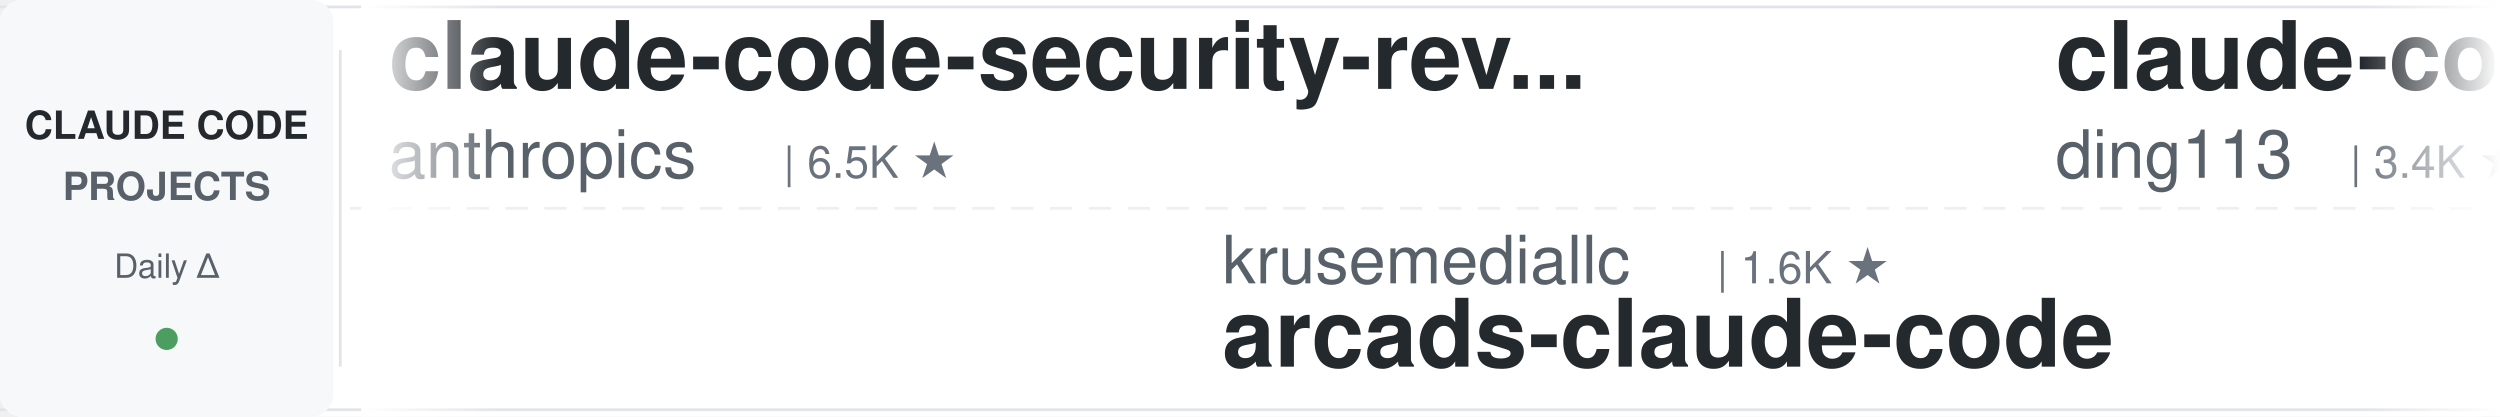
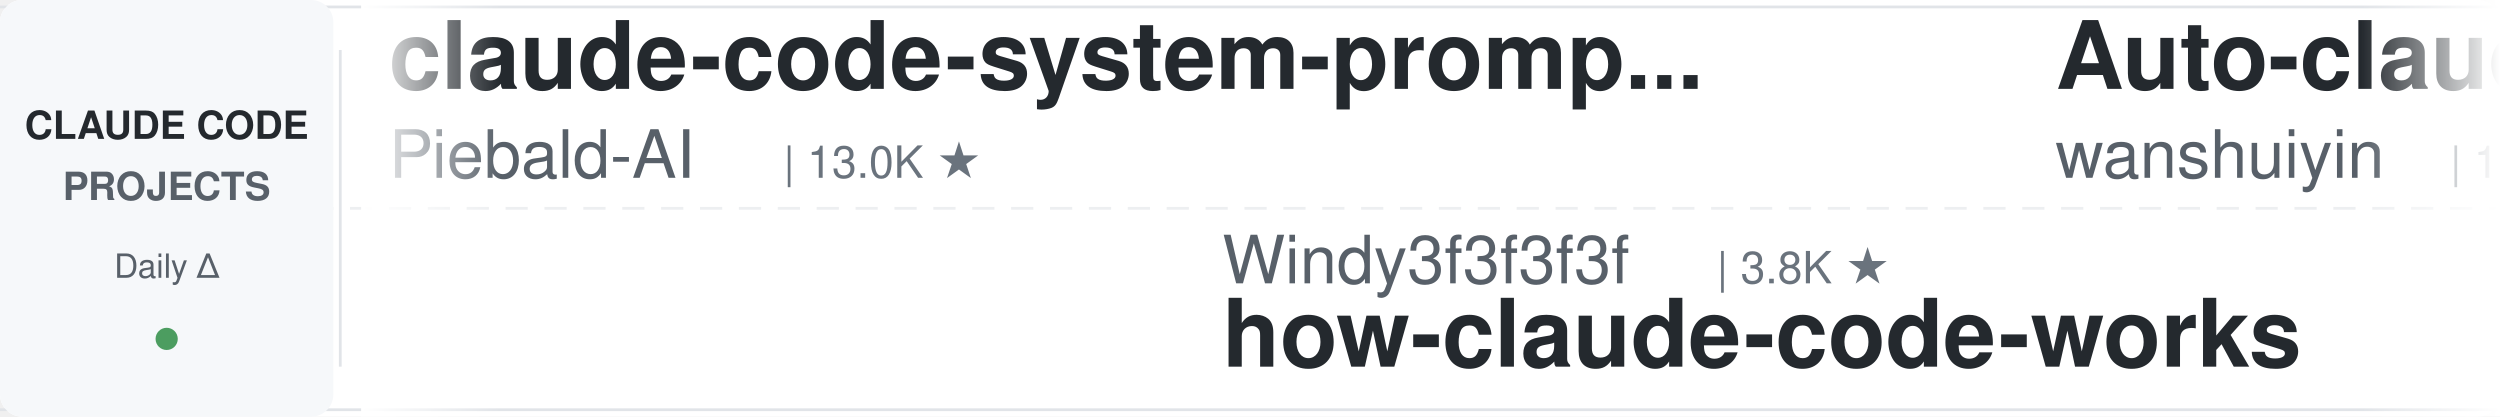
<svg xmlns="http://www.w3.org/2000/svg" width="900" height="150">
  <defs>
    <linearGradient id="leftFade" x1="0%" y1="0%" x2="100%" y2="0%">
      <stop offset="0%" style="stop-color:#ffffff;stop-opacity:1" />
      <stop offset="100%" style="stop-color:#ffffff;stop-opacity:0" />
    </linearGradient>
    <linearGradient id="rightFade" x1="0%" y1="0%" x2="100%" y2="0%">
      <stop offset="0%" style="stop-color:#ffffff;stop-opacity:0" />
      <stop offset="100%" style="stop-color:#ffffff;stop-opacity:1" />
    </linearGradient>
  </defs>
  <rect width="900" height="150" fill="#ffffff" rx="8" />
  <rect x="0" y="2" width="900" height="1" fill="#e1e4e8" />
  <rect x="0" y="147" width="900" height="1" fill="#e1e4e8" />
  <line x1="0" y1="75" x2="900" y2="75" stroke="#e1e4e8" stroke-width="1" stroke-dasharray="8 6" opacity="0.6" />
  <rect x="0" y="0" width="120" height="150" fill="#f6f8fa" rx="8" />
  <text x="60" y="50" font-family="-apple-system, BlinkMacSystemFont, 'Segoe UI', Helvetica, Arial, sans-serif" font-size="14" font-weight="600" fill="#24292e" text-anchor="middle">CLAUDE CODE</text>
  <text x="60" y="72" font-family="-apple-system, BlinkMacSystemFont, 'Segoe UI', Helvetica, Arial, sans-serif" font-size="14" font-weight="600" fill="#586069" text-anchor="middle">PROJECTS</text>
  <text x="60" y="100" font-family="-apple-system, BlinkMacSystemFont, 'Segoe UI', Helvetica, Arial, sans-serif" font-size="12" font-weight="500" fill="#586069" text-anchor="middle">Daily Δ</text>
  <circle cx="60" cy="122" r="4" fill="#22863a" opacity="0.8" />
  <rect x="122" y="18" width="1" height="114" fill="#e1e4e8" />
  <clipPath id="tickerClip">
    <rect x="130" y="0" width="770" height="150" />
  </clipPath>
  <g clip-path="url(#tickerClip)">
    <g id="tickerItems">
      <animateTransform attributeName="transform" attributeType="XML" type="translate" from="0 0" to="-3000 0" dur="54s" repeatCount="indefinite" />
      <g transform="translate(0, 0)">
-         <text x="140" y="32" font-family="-apple-system, BlinkMacSystemFont, 'Segoe UI', Helvetica, Arial, sans-serif" font-size="34" font-weight="600" fill="#24292e">claude-code-security-rev...</text>
-         <text x="140" y="64" font-family="-apple-system, BlinkMacSystemFont, 'Segoe UI', Helvetica, Arial, sans-serif" font-size="24" font-weight="400" fill="#586069">anthropics</text>
-         <text x="282" y="64" font-family="-apple-system, BlinkMacSystemFont, 'Segoe UI', Helvetica, Arial, sans-serif" font-size="16" font-weight="500" fill="#6a737d">| 6.5K ★</text>
+         <text x="140" y="32" font-family="-apple-system, BlinkMacSystemFont, 'Segoe UI', Helvetica, Arial, sans-serif" font-size="34" font-weight="600" fill="#24292e">claude-code-system-promp...</text>
+         <text x="140" y="64" font-family="-apple-system, BlinkMacSystemFont, 'Segoe UI', Helvetica, Arial, sans-serif" font-size="24" font-weight="400" fill="#586069">Piebald-AI</text>
+         <text x="282" y="64" font-family="-apple-system, BlinkMacSystemFont, 'Segoe UI', Helvetica, Arial, sans-serif" font-size="16" font-weight="500" fill="#6a737d">| 13.0K ★</text>
      </g>
      <g transform="translate(300, 0)">
-         <text x="140" y="102" font-family="-apple-system, BlinkMacSystemFont, 'Segoe UI', Helvetica, Arial, sans-serif" font-size="24" font-weight="400" fill="#586069">krusemediallc</text>
-         <text x="318" y="102" font-family="-apple-system, BlinkMacSystemFont, 'Segoe UI', Helvetica, Arial, sans-serif" font-size="16" font-weight="500" fill="#6a737d">| 1.6K ★</text>
-         <text x="140" y="132" font-family="-apple-system, BlinkMacSystemFont, 'Segoe UI', Helvetica, Arial, sans-serif" font-size="34" font-weight="600" fill="#24292e">arcads-claude-code</text>
+         <text x="140" y="102" font-family="-apple-system, BlinkMacSystemFont, 'Segoe UI', Helvetica, Arial, sans-serif" font-size="24" font-weight="400" fill="#586069">Windy3f3f3f3f</text>
+         <text x="318" y="102" font-family="-apple-system, BlinkMacSystemFont, 'Segoe UI', Helvetica, Arial, sans-serif" font-size="16" font-weight="500" fill="#6a737d">| 3.8K ★</text>
+         <text x="140" y="132" font-family="-apple-system, BlinkMacSystemFont, 'Segoe UI', Helvetica, Arial, sans-serif" font-size="34" font-weight="600" fill="#24292e">how-claude-code-works</text>
      </g>
      <g transform="translate(600, 0)">
-         <text x="140" y="32" font-family="-apple-system, BlinkMacSystemFont, 'Segoe UI', Helvetica, Arial, sans-serif" font-size="34" font-weight="600" fill="#24292e">claude-code-hub</text>
-         <text x="140" y="64" font-family="-apple-system, BlinkMacSystemFont, 'Segoe UI', Helvetica, Arial, sans-serif" font-size="24" font-weight="400" fill="#586069">ding113</text>
-         <text x="246" y="64" font-family="-apple-system, BlinkMacSystemFont, 'Segoe UI', Helvetica, Arial, sans-serif" font-size="16" font-weight="500" fill="#6a737d">| 3.4K ★</text>
+         <text x="140" y="32" font-family="-apple-system, BlinkMacSystemFont, 'Segoe UI', Helvetica, Arial, sans-serif" font-size="34" font-weight="600" fill="#24292e">Auto-claude-code-researc...</text>
+         <text x="140" y="64" font-family="-apple-system, BlinkMacSystemFont, 'Segoe UI', Helvetica, Arial, sans-serif" font-size="24" font-weight="400" fill="#586069">wanshuiyin</text>
+         <text x="282" y="64" font-family="-apple-system, BlinkMacSystemFont, 'Segoe UI', Helvetica, Arial, sans-serif" font-size="16" font-weight="500" fill="#6a737d">| 18.0K ★</text>
      </g>
      <g transform="translate(900, 0)">
-         <text x="140" y="102" font-family="-apple-system, BlinkMacSystemFont, 'Segoe UI', Helvetica, Arial, sans-serif" font-size="24" font-weight="400" fill="#586069">Yeachan-Heo</text>
-         <text x="294" y="102" font-family="-apple-system, BlinkMacSystemFont, 'Segoe UI', Helvetica, Arial, sans-serif" font-size="16" font-weight="500" fill="#6a737d">| 40.2K ★</text>
-         <text x="140" y="132" font-family="-apple-system, BlinkMacSystemFont, 'Segoe UI', Helvetica, Arial, sans-serif" font-size="34" font-weight="600" fill="#24292e">oh-my-claudecode</text>
+         <text x="140" y="102" font-family="-apple-system, BlinkMacSystemFont, 'Segoe UI', Helvetica, Arial, sans-serif" font-size="24" font-weight="400" fill="#586069">affaan-m</text>
+         <text x="258" y="102" font-family="-apple-system, BlinkMacSystemFont, 'Segoe UI', Helvetica, Arial, sans-serif" font-size="16" font-weight="500" fill="#6a737d">| 288.5K ★</text>
+         <text x="140" y="132" font-family="-apple-system, BlinkMacSystemFont, 'Segoe UI', Helvetica, Arial, sans-serif" font-size="34" font-weight="600" fill="#24292e">ECC</text>
      </g>
      <g transform="translate(1200, 0)">
        <text x="140" y="32" font-family="-apple-system, BlinkMacSystemFont, 'Segoe UI', Helvetica, Arial, sans-serif" font-size="34" font-weight="600" fill="#24292e">claude-code-source</text>
-         <text x="140" y="64" font-family="-apple-system, BlinkMacSystemFont, 'Segoe UI', Helvetica, Arial, sans-serif" font-size="24" font-weight="400" fill="#586069">hangsman</text>
-         <text x="258" y="64" font-family="-apple-system, BlinkMacSystemFont, 'Segoe UI', Helvetica, Arial, sans-serif" font-size="16" font-weight="500" fill="#6a737d">| 799 ★</text>
+         <text x="140" y="64" font-family="-apple-system, BlinkMacSystemFont, 'Segoe UI', Helvetica, Arial, sans-serif" font-size="24" font-weight="400" fill="#586069">AprilNEA</text>
+         <text x="258" y="64" font-family="-apple-system, BlinkMacSystemFont, 'Segoe UI', Helvetica, Arial, sans-serif" font-size="16" font-weight="500" fill="#6a737d">| 394 ★</text>
      </g>
      <g transform="translate(1500, 0)">
-         <text x="140" y="102" font-family="-apple-system, BlinkMacSystemFont, 'Segoe UI', Helvetica, Arial, sans-serif" font-size="24" font-weight="400" fill="#586069">alejandrobalderas</text>
-         <text x="366" y="102" font-family="-apple-system, BlinkMacSystemFont, 'Segoe UI', Helvetica, Arial, sans-serif" font-size="16" font-weight="500" fill="#6a737d">| 3.0K ★</text>
-         <text x="140" y="132" font-family="-apple-system, BlinkMacSystemFont, 'Segoe UI', Helvetica, Arial, sans-serif" font-size="34" font-weight="600" fill="#24292e">claude-code-from-source</text>
+         <text x="140" y="102" font-family="-apple-system, BlinkMacSystemFont, 'Segoe UI', Helvetica, Arial, sans-serif" font-size="24" font-weight="400" fill="#586069">ding113</text>
+         <text x="246" y="102" font-family="-apple-system, BlinkMacSystemFont, 'Segoe UI', Helvetica, Arial, sans-serif" font-size="16" font-weight="500" fill="#6a737d">| 3.4K ★</text>
+         <text x="140" y="132" font-family="-apple-system, BlinkMacSystemFont, 'Segoe UI', Helvetica, Arial, sans-serif" font-size="34" font-weight="600" fill="#24292e">claude-code-hub</text>
      </g>
      <g transform="translate(1800, 0)">
-         <text x="140" y="32" font-family="-apple-system, BlinkMacSystemFont, 'Segoe UI', Helvetica, Arial, sans-serif" font-size="34" font-weight="600" fill="#24292e">claude-code-guide</text>
-         <text x="140" y="64" font-family="-apple-system, BlinkMacSystemFont, 'Segoe UI', Helvetica, Arial, sans-serif" font-size="24" font-weight="400" fill="#586069">Cranot</text>
-         <text x="234" y="64" font-family="-apple-system, BlinkMacSystemFont, 'Segoe UI', Helvetica, Arial, sans-serif" font-size="16" font-weight="500" fill="#6a737d">| 2.9K ★</text>
+         <text x="140" y="32" font-family="-apple-system, BlinkMacSystemFont, 'Segoe UI', Helvetica, Arial, sans-serif" font-size="34" font-weight="600" fill="#24292e">claude-code-local</text>
+         <text x="140" y="64" font-family="-apple-system, BlinkMacSystemFont, 'Segoe UI', Helvetica, Arial, sans-serif" font-size="24" font-weight="400" fill="#586069">nicedreamzapp</text>
+         <text x="318" y="64" font-family="-apple-system, BlinkMacSystemFont, 'Segoe UI', Helvetica, Arial, sans-serif" font-size="16" font-weight="500" fill="#6a737d">| 3.4K ★</text>
      </g>
      <g transform="translate(2100, 0)">
-         <text x="140" y="102" font-family="-apple-system, BlinkMacSystemFont, 'Segoe UI', Helvetica, Arial, sans-serif" font-size="24" font-weight="400" fill="#586069">shareAI-lab</text>
-         <text x="294" y="102" font-family="-apple-system, BlinkMacSystemFont, 'Segoe UI', Helvetica, Arial, sans-serif" font-size="16" font-weight="500" fill="#6a737d">| 79.2K ★</text>
-         <text x="140" y="132" font-family="-apple-system, BlinkMacSystemFont, 'Segoe UI', Helvetica, Arial, sans-serif" font-size="34" font-weight="600" fill="#24292e">learn-claude-code</text>
+         <text x="140" y="102" font-family="-apple-system, BlinkMacSystemFont, 'Segoe UI', Helvetica, Arial, sans-serif" font-size="24" font-weight="400" fill="#586069">simonw</text>
+         <text x="234" y="102" font-family="-apple-system, BlinkMacSystemFont, 'Segoe UI', Helvetica, Arial, sans-serif" font-size="16" font-weight="500" fill="#6a737d">| 1.7K ★</text>
+         <text x="140" y="132" font-family="-apple-system, BlinkMacSystemFont, 'Segoe UI', Helvetica, Arial, sans-serif" font-size="34" font-weight="600" fill="#24292e">claude-code-transcripts</text>
      </g>
      <g transform="translate(2400, 0)">
-         <text x="140" y="32" font-family="-apple-system, BlinkMacSystemFont, 'Segoe UI', Helvetica, Arial, sans-serif" font-size="34" font-weight="600" fill="#24292e">claude-code-guide</text>
-         <text x="140" y="64" font-family="-apple-system, BlinkMacSystemFont, 'Segoe UI', Helvetica, Arial, sans-serif" font-size="24" font-weight="400" fill="#586069">zebbern</text>
-         <text x="246" y="64" font-family="-apple-system, BlinkMacSystemFont, 'Segoe UI', Helvetica, Arial, sans-serif" font-size="16" font-weight="500" fill="#6a737d">| 4.7K ★</text>
+         <text x="140" y="32" font-family="-apple-system, BlinkMacSystemFont, 'Segoe UI', Helvetica, Arial, sans-serif" font-size="34" font-weight="600" fill="#24292e">sc-claude-code-files</text>
+         <text x="140" y="64" font-family="-apple-system, BlinkMacSystemFont, 'Segoe UI', Helvetica, Arial, sans-serif" font-size="24" font-weight="400" fill="#586069">https-deeplearning-ai</text>
+         <text x="414" y="64" font-family="-apple-system, BlinkMacSystemFont, 'Segoe UI', Helvetica, Arial, sans-serif" font-size="16" font-weight="500" fill="#6a737d">| 558 ★</text>
      </g>
      <g transform="translate(2700, 0)">
-         <text x="140" y="102" font-family="-apple-system, BlinkMacSystemFont, 'Segoe UI', Helvetica, Arial, sans-serif" font-size="24" font-weight="400" fill="#586069">luyao618</text>
-         <text x="258" y="102" font-family="-apple-system, BlinkMacSystemFont, 'Segoe UI', Helvetica, Arial, sans-serif" font-size="16" font-weight="500" fill="#6a737d">| 1.7K ★</text>
-         <text x="140" y="132" font-family="-apple-system, BlinkMacSystemFont, 'Segoe UI', Helvetica, Arial, sans-serif" font-size="34" font-weight="600" fill="#24292e">Claude-Code-Source-Study</text>
+         <text x="140" y="102" font-family="-apple-system, BlinkMacSystemFont, 'Segoe UI', Helvetica, Arial, sans-serif" font-size="24" font-weight="400" fill="#586069">Cranot</text>
+         <text x="234" y="102" font-family="-apple-system, BlinkMacSystemFont, 'Segoe UI', Helvetica, Arial, sans-serif" font-size="16" font-weight="500" fill="#6a737d">| 2.9K ★</text>
+         <text x="140" y="132" font-family="-apple-system, BlinkMacSystemFont, 'Segoe UI', Helvetica, Arial, sans-serif" font-size="34" font-weight="600" fill="#24292e">claude-code-guide</text>
      </g>
      <g transform="translate(3000, 0)">
-         <text x="140" y="32" font-family="-apple-system, BlinkMacSystemFont, 'Segoe UI', Helvetica, Arial, sans-serif" font-size="34" font-weight="600" fill="#24292e">claude-code-security-rev...</text>
-         <text x="140" y="64" font-family="-apple-system, BlinkMacSystemFont, 'Segoe UI', Helvetica, Arial, sans-serif" font-size="24" font-weight="400" fill="#586069">anthropics</text>
-         <text x="282" y="64" font-family="-apple-system, BlinkMacSystemFont, 'Segoe UI', Helvetica, Arial, sans-serif" font-size="16" font-weight="500" fill="#6a737d">| 6.5K ★</text>
+         <text x="140" y="32" font-family="-apple-system, BlinkMacSystemFont, 'Segoe UI', Helvetica, Arial, sans-serif" font-size="34" font-weight="600" fill="#24292e">claude-code-system-promp...</text>
+         <text x="140" y="64" font-family="-apple-system, BlinkMacSystemFont, 'Segoe UI', Helvetica, Arial, sans-serif" font-size="24" font-weight="400" fill="#586069">Piebald-AI</text>
+         <text x="282" y="64" font-family="-apple-system, BlinkMacSystemFont, 'Segoe UI', Helvetica, Arial, sans-serif" font-size="16" font-weight="500" fill="#6a737d">| 13.0K ★</text>
      </g>
      <g transform="translate(3300, 0)">
-         <text x="140" y="102" font-family="-apple-system, BlinkMacSystemFont, 'Segoe UI', Helvetica, Arial, sans-serif" font-size="24" font-weight="400" fill="#586069">krusemediallc</text>
-         <text x="318" y="102" font-family="-apple-system, BlinkMacSystemFont, 'Segoe UI', Helvetica, Arial, sans-serif" font-size="16" font-weight="500" fill="#6a737d">| 1.6K ★</text>
-         <text x="140" y="132" font-family="-apple-system, BlinkMacSystemFont, 'Segoe UI', Helvetica, Arial, sans-serif" font-size="34" font-weight="600" fill="#24292e">arcads-claude-code</text>
+         <text x="140" y="102" font-family="-apple-system, BlinkMacSystemFont, 'Segoe UI', Helvetica, Arial, sans-serif" font-size="24" font-weight="400" fill="#586069">Windy3f3f3f3f</text>
+         <text x="318" y="102" font-family="-apple-system, BlinkMacSystemFont, 'Segoe UI', Helvetica, Arial, sans-serif" font-size="16" font-weight="500" fill="#6a737d">| 3.8K ★</text>
+         <text x="140" y="132" font-family="-apple-system, BlinkMacSystemFont, 'Segoe UI', Helvetica, Arial, sans-serif" font-size="34" font-weight="600" fill="#24292e">how-claude-code-works</text>
      </g>
      <g transform="translate(3600, 0)">
-         <text x="140" y="32" font-family="-apple-system, BlinkMacSystemFont, 'Segoe UI', Helvetica, Arial, sans-serif" font-size="34" font-weight="600" fill="#24292e">claude-code-hub</text>
-         <text x="140" y="64" font-family="-apple-system, BlinkMacSystemFont, 'Segoe UI', Helvetica, Arial, sans-serif" font-size="24" font-weight="400" fill="#586069">ding113</text>
-         <text x="246" y="64" font-family="-apple-system, BlinkMacSystemFont, 'Segoe UI', Helvetica, Arial, sans-serif" font-size="16" font-weight="500" fill="#6a737d">| 3.4K ★</text>
+         <text x="140" y="32" font-family="-apple-system, BlinkMacSystemFont, 'Segoe UI', Helvetica, Arial, sans-serif" font-size="34" font-weight="600" fill="#24292e">Auto-claude-code-researc...</text>
+         <text x="140" y="64" font-family="-apple-system, BlinkMacSystemFont, 'Segoe UI', Helvetica, Arial, sans-serif" font-size="24" font-weight="400" fill="#586069">wanshuiyin</text>
+         <text x="282" y="64" font-family="-apple-system, BlinkMacSystemFont, 'Segoe UI', Helvetica, Arial, sans-serif" font-size="16" font-weight="500" fill="#6a737d">| 18.0K ★</text>
      </g>
      <g transform="translate(3900, 0)">
-         <text x="140" y="102" font-family="-apple-system, BlinkMacSystemFont, 'Segoe UI', Helvetica, Arial, sans-serif" font-size="24" font-weight="400" fill="#586069">Yeachan-Heo</text>
-         <text x="294" y="102" font-family="-apple-system, BlinkMacSystemFont, 'Segoe UI', Helvetica, Arial, sans-serif" font-size="16" font-weight="500" fill="#6a737d">| 40.2K ★</text>
-         <text x="140" y="132" font-family="-apple-system, BlinkMacSystemFont, 'Segoe UI', Helvetica, Arial, sans-serif" font-size="34" font-weight="600" fill="#24292e">oh-my-claudecode</text>
+         <text x="140" y="102" font-family="-apple-system, BlinkMacSystemFont, 'Segoe UI', Helvetica, Arial, sans-serif" font-size="24" font-weight="400" fill="#586069">affaan-m</text>
+         <text x="258" y="102" font-family="-apple-system, BlinkMacSystemFont, 'Segoe UI', Helvetica, Arial, sans-serif" font-size="16" font-weight="500" fill="#6a737d">| 288.5K ★</text>
+         <text x="140" y="132" font-family="-apple-system, BlinkMacSystemFont, 'Segoe UI', Helvetica, Arial, sans-serif" font-size="34" font-weight="600" fill="#24292e">ECC</text>
      </g>
    </g>
  </g>
  <rect x="130" y="0" width="50" height="150" fill="url(#leftFade)" />
  <rect x="850" y="0" width="50" height="150" fill="url(#rightFade)" />
</svg>
